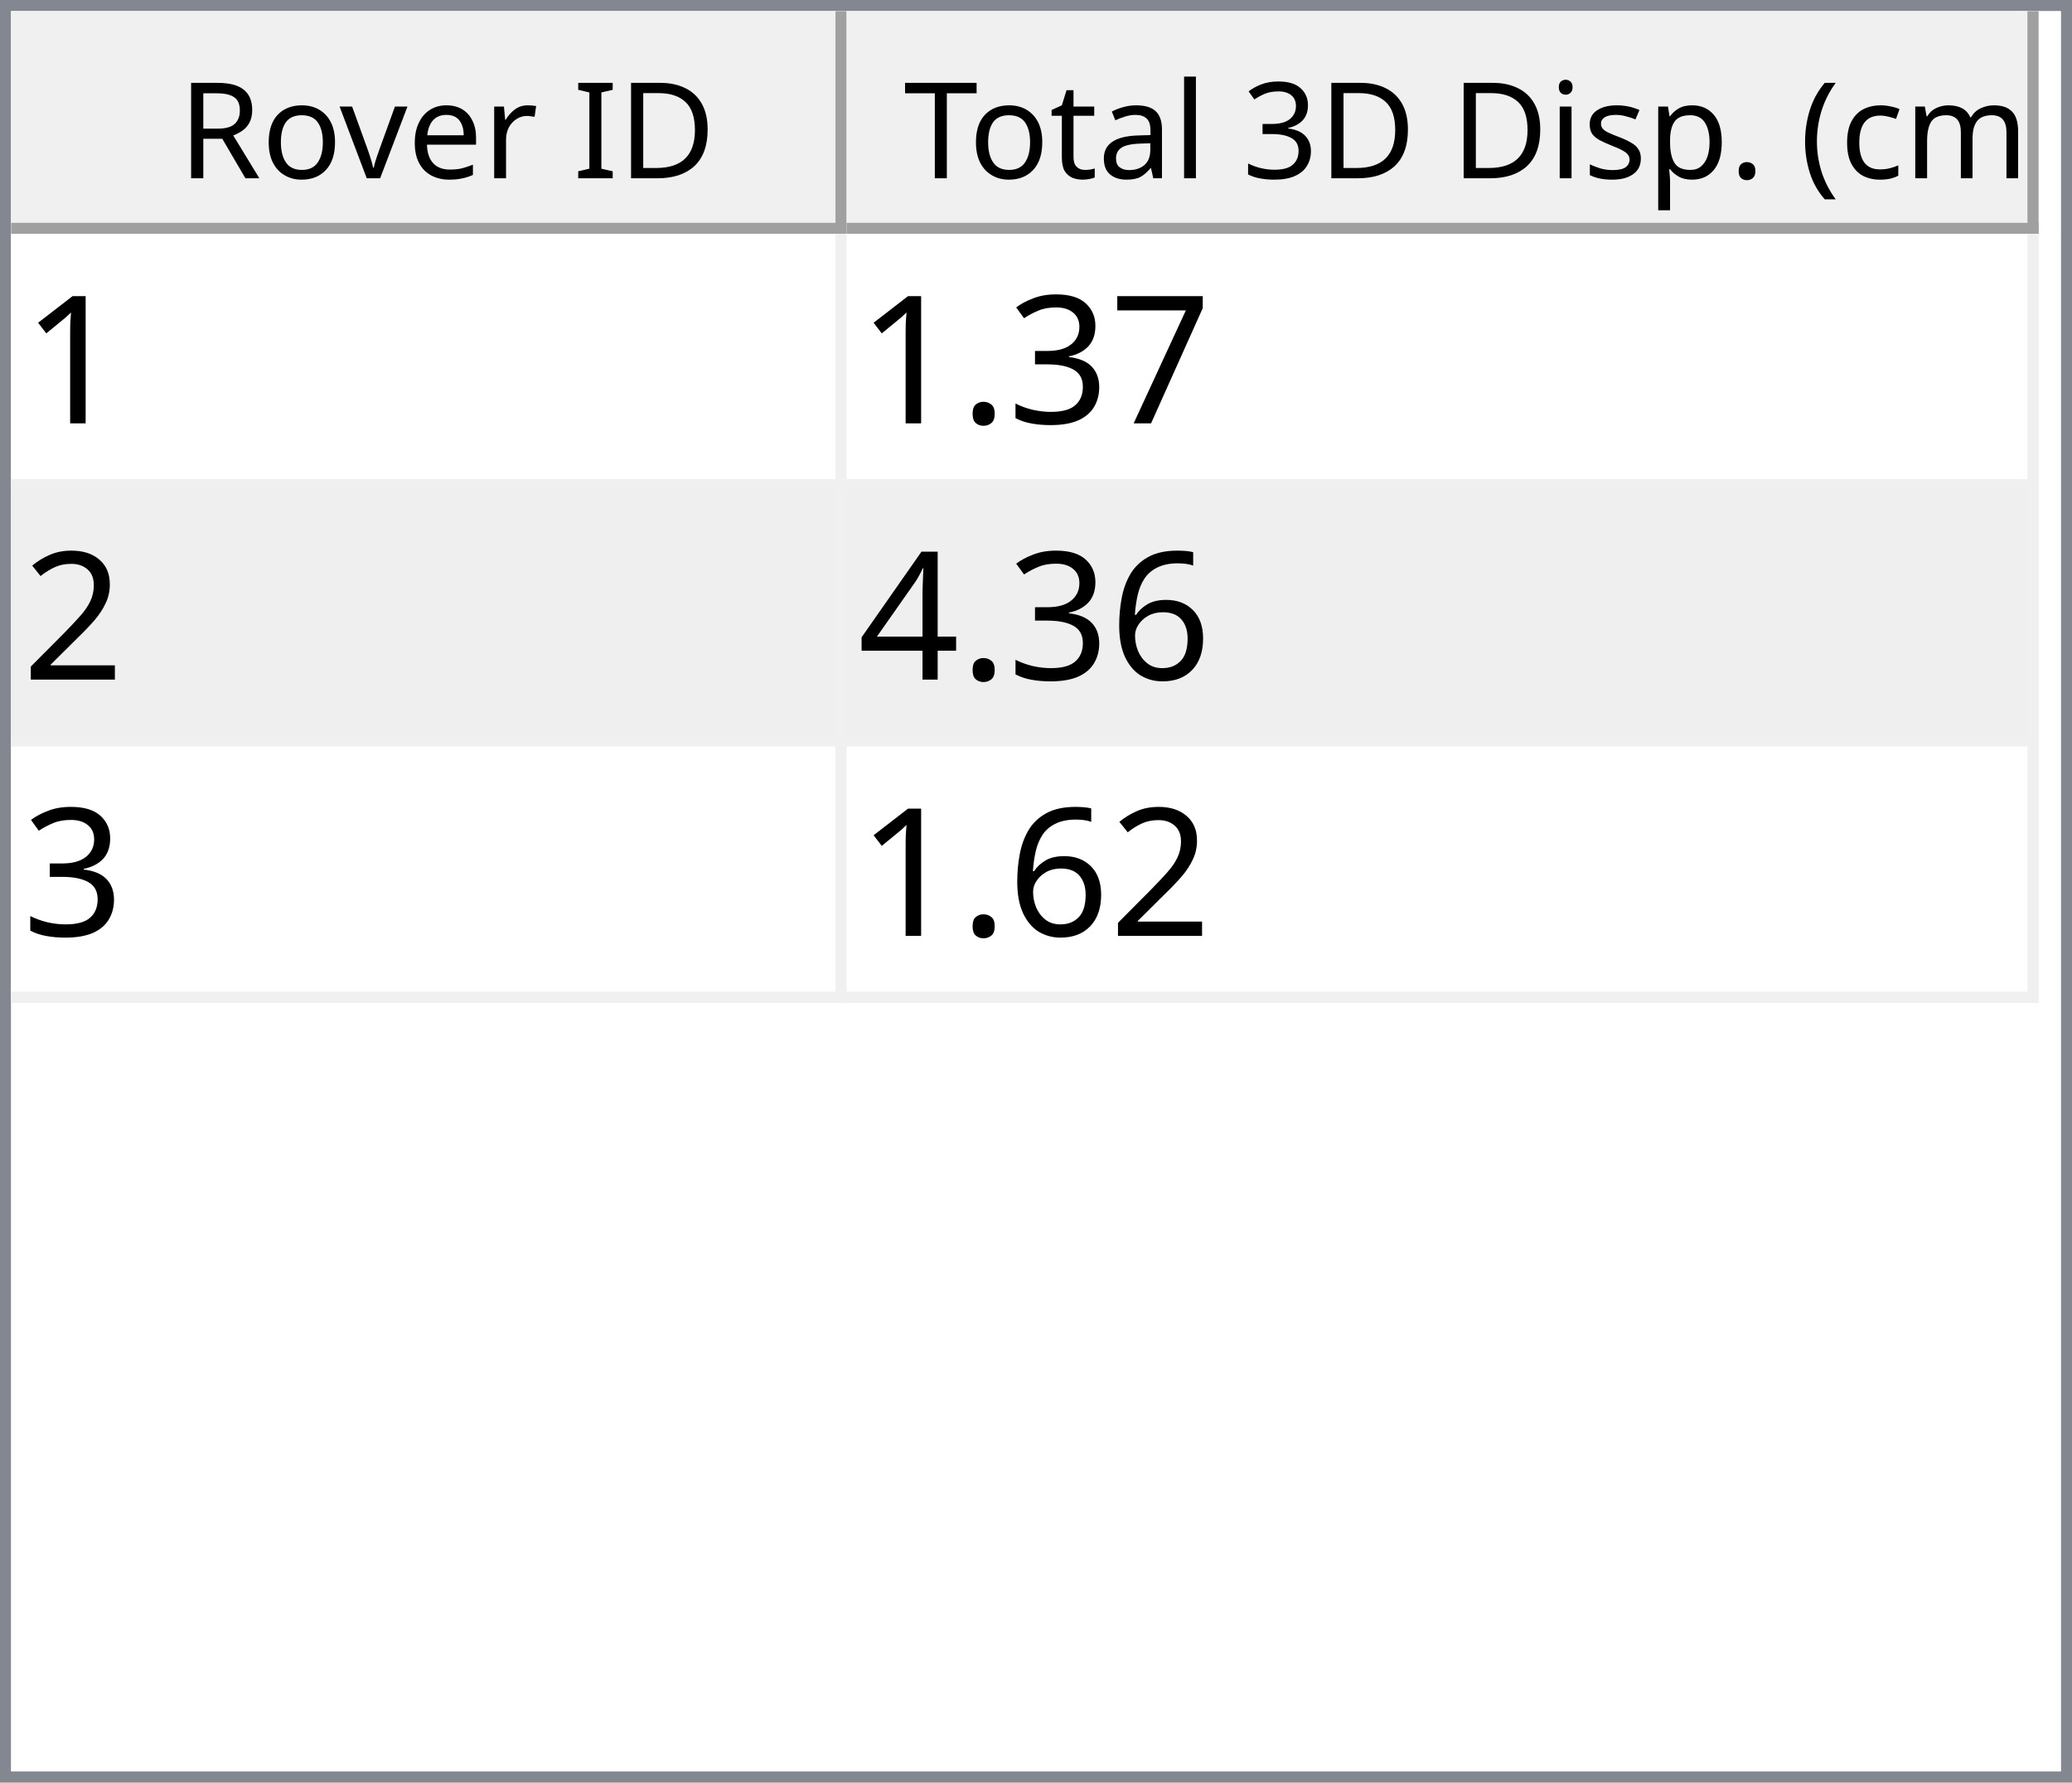
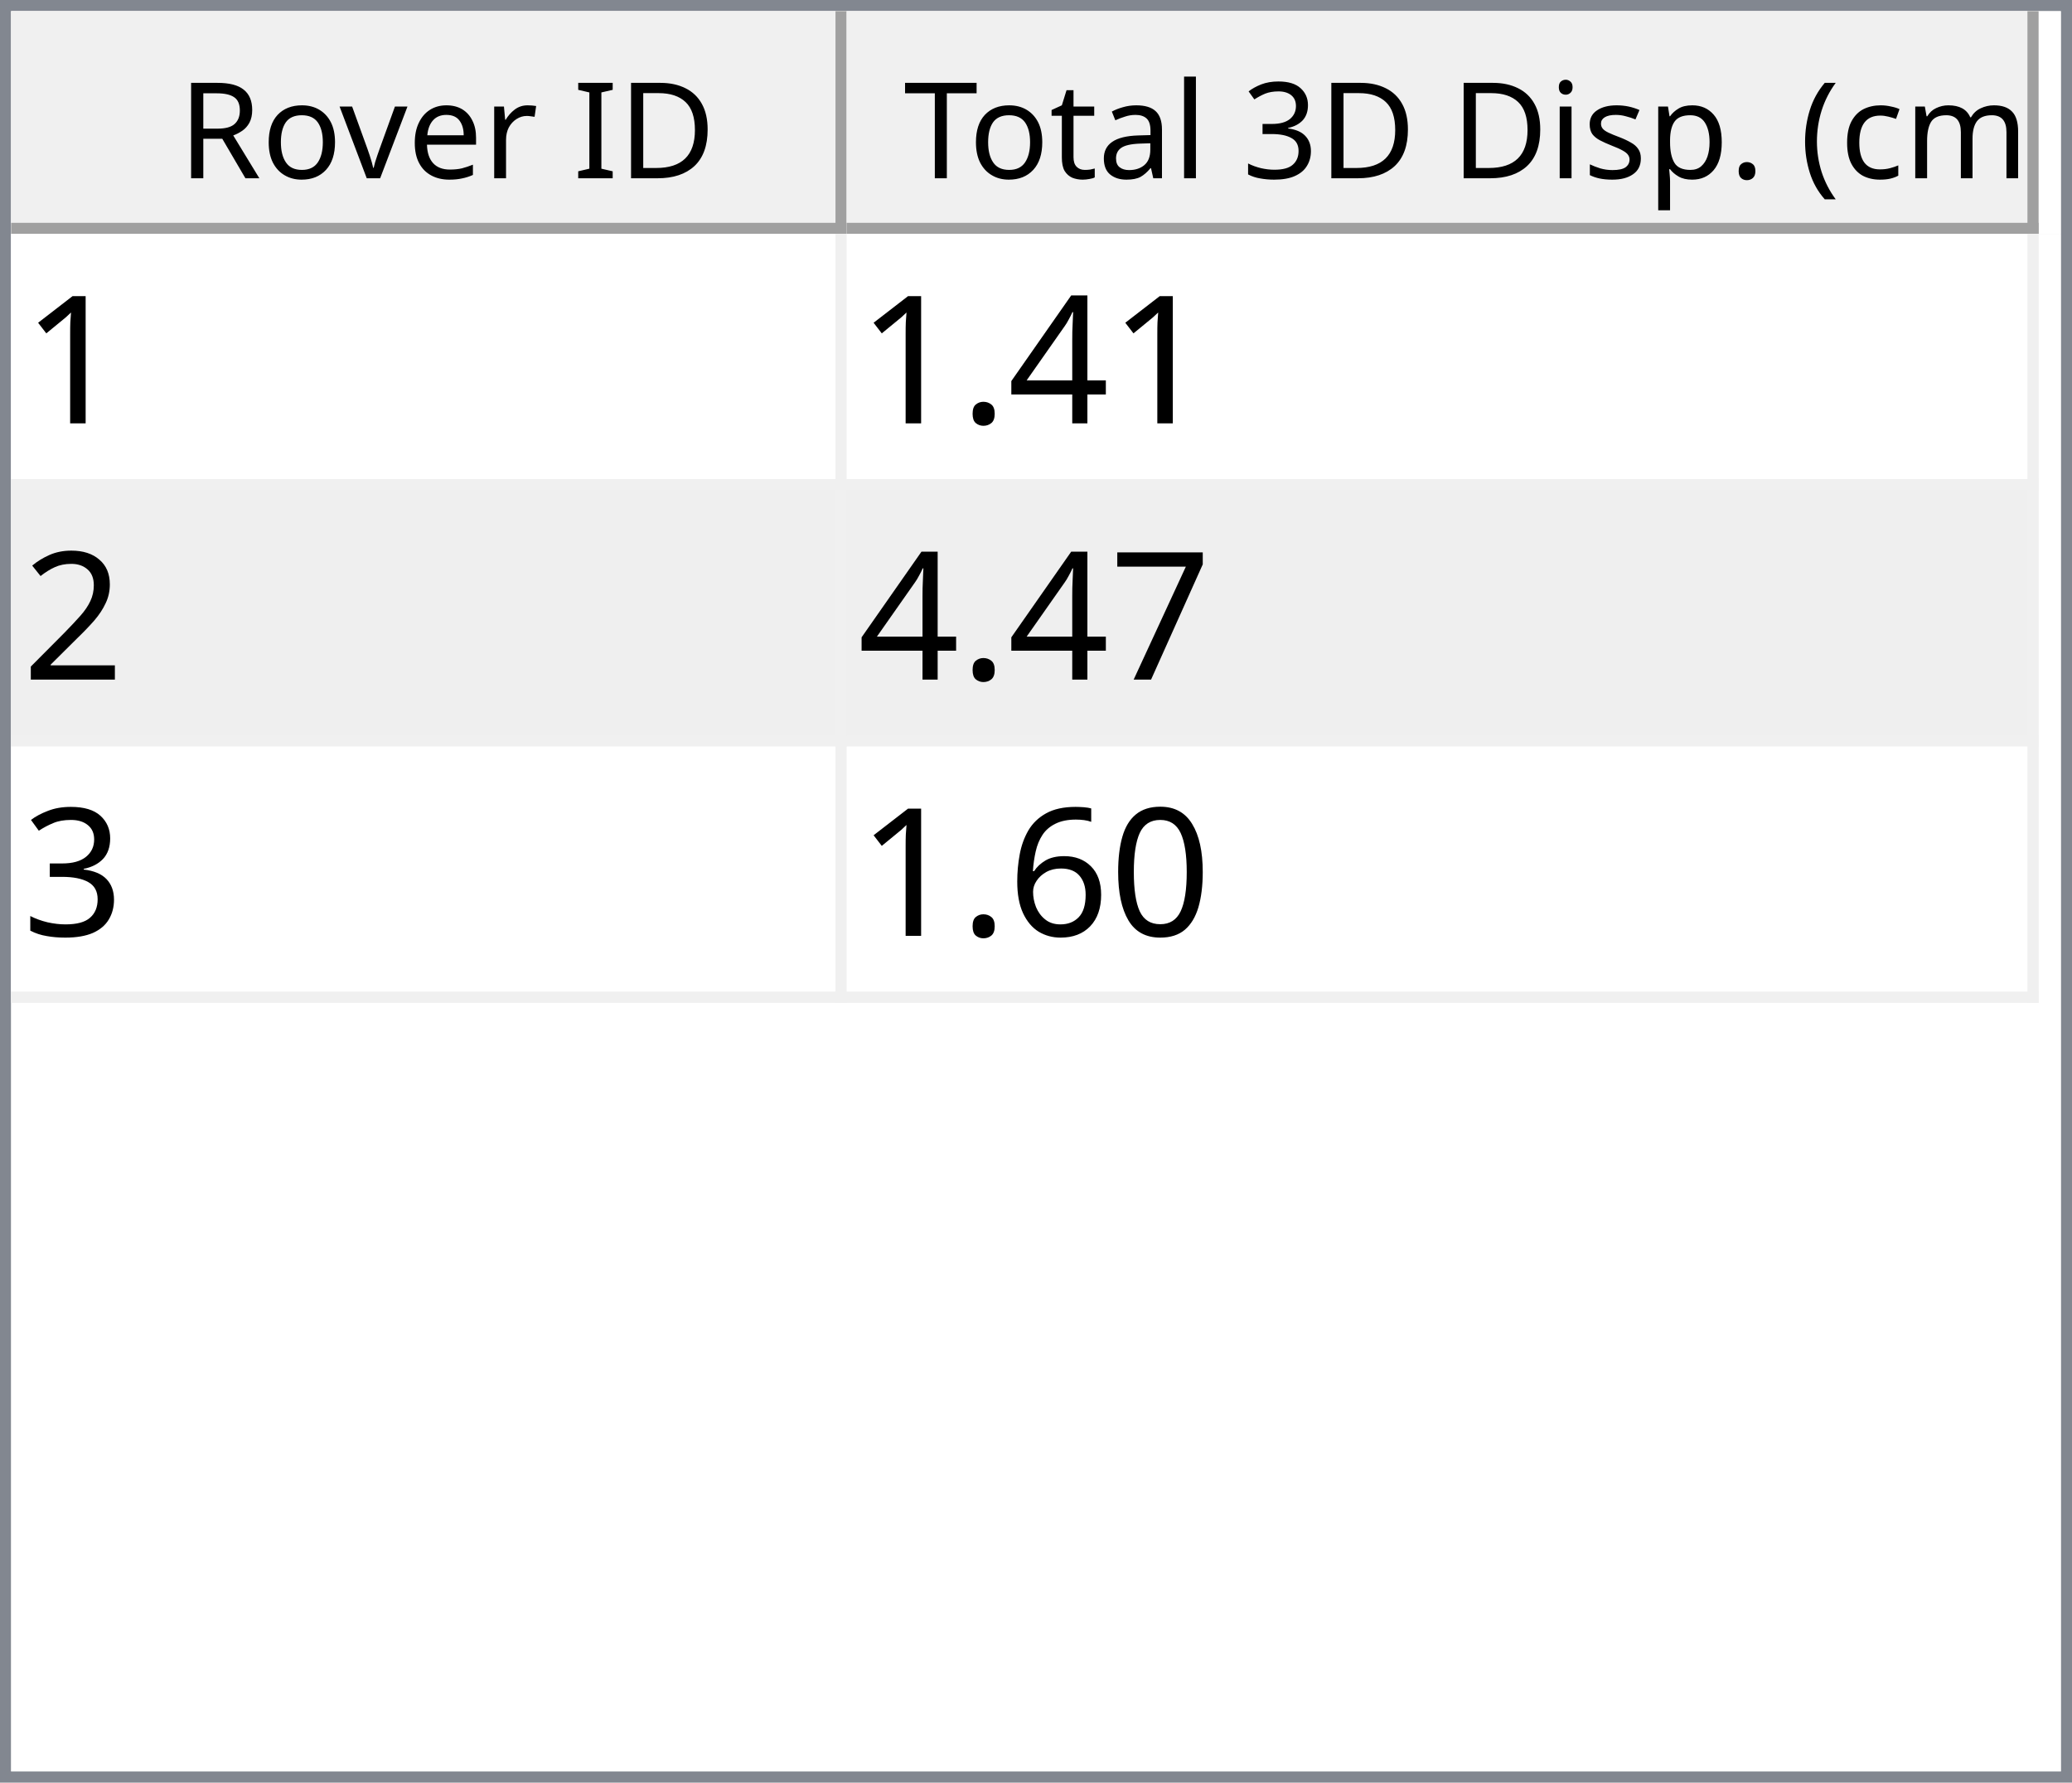
<svg xmlns="http://www.w3.org/2000/svg" style="fill-opacity:1; color-rendering:auto; color-interpolation:auto; text-rendering:auto; stroke:black; stroke-linecap:square; stroke-miterlimit:10; shape-rendering:auto; stroke-opacity:1; fill:black; stroke-dasharray:none; font-weight:normal; stroke-width:1; font-family:'Dialog'; font-style:normal; stroke-linejoin:miter; font-size:12px; stroke-dashoffset:0; image-rendering:auto;" width="186" height="160">
  <defs id="genericDefs" />
  <g>
    <defs id="defs1">
      <clipPath clipPathUnits="userSpaceOnUse" id="clipPath1">
        <path d="M0 0 L186 0 L186 160 L0 160 L0 0 Z" />
      </clipPath>
      <clipPath clipPathUnits="userSpaceOnUse" id="clipPath2">
        <path d="M0 0 L0 160 L186 160 L186 0 Z" />
      </clipPath>
      <clipPath clipPathUnits="userSpaceOnUse" id="clipPath3">
        <path d="M0 0 L0 20 L184 20 L184 0 Z" />
      </clipPath>
      <clipPath clipPathUnits="userSpaceOnUse" id="clipPath4">
        <path d="M0 0 L0 20 L75 20 L75 0 Z" />
      </clipPath>
      <clipPath clipPathUnits="userSpaceOnUse" id="clipPath5">
        <path d="M1 1 L1 19 L74 19 L74 1 Z" />
      </clipPath>
      <clipPath clipPathUnits="userSpaceOnUse" id="clipPath6">
        <path d="M0 0 L0 18 L73 18 L73 0 Z" />
      </clipPath>
      <clipPath clipPathUnits="userSpaceOnUse" id="clipPath7">
        <path d="M-0.5 -0.5 L-0.5 19.5 L74.5 19.5 L74.5 -0.5 Z" />
      </clipPath>
      <clipPath clipPathUnits="userSpaceOnUse" id="clipPath8">
        <path d="M0 0 L0 20 L107 20 L107 0 Z" />
      </clipPath>
      <clipPath clipPathUnits="userSpaceOnUse" id="clipPath9">
        <path d="M1 1 L1 19 L106 19 L106 1 Z" />
      </clipPath>
      <clipPath clipPathUnits="userSpaceOnUse" id="clipPath10">
        <path d="M0 0 L0 18 L105 18 L105 0 Z" />
      </clipPath>
      <clipPath clipPathUnits="userSpaceOnUse" id="clipPath11">
        <path d="M-0.5 -0.5 L-0.5 19.5 L106.5 19.5 L106.5 -0.5 Z" />
      </clipPath>
      <clipPath clipPathUnits="userSpaceOnUse" id="clipPath12">
        <path d="M0 0 L0 138 L184 138 L184 0 Z" />
      </clipPath>
      <clipPath clipPathUnits="userSpaceOnUse" id="clipPath13">
        <path d="M0 0 L0 69 L182 69 L182 0 Z" />
      </clipPath>
      <clipPath clipPathUnits="userSpaceOnUse" id="clipPath14">
        <path d="M-0.5 -0.5 L-0.5 68.5 L181.5 68.5 L181.5 -0.5 Z" />
      </clipPath>
      <clipPath clipPathUnits="userSpaceOnUse" id="clipPath15">
        <path d="M0 0 L0 22 L74 22 L74 0 Z" />
      </clipPath>
      <clipPath clipPathUnits="userSpaceOnUse" id="clipPath16">
        <path d="M0 0 L0 22 L106 22 L106 0 Z" />
      </clipPath>
      <font horiz-adv-x="64.551" id="font1">
        <font-face ascent="107.91" descent="25.098" units-per-em="100" style="font-style:normal; font-family:Segoe UI; font-weight:normal;" />
        <missing-glyph horiz-adv-x="64.551" d="M8.109 0 L8.109 68.266 L56.453 68.266 L56.453 0 L8.109 0 ZM15.328 7.234 L49.219 7.234 L49.219 61.031 L15.328 61.031 L15.328 7.234 Z" />
        <glyph unicode="D" horiz-adv-x="70.117" d="M9.188 0 L9.188 70.016 L28.516 70.016 Q65.531 70.016 65.531 35.891 Q65.531 19.672 55.25 9.836 Q44.969 0 27.734 0 L9.188 0 ZM17.391 62.594 L17.391 7.422 L27.828 7.422 Q41.609 7.422 49.273 14.797 Q56.938 22.172 56.938 35.688 Q56.938 62.594 28.328 62.594 L17.391 62.594 Z" />
        <glyph unicode="I" horiz-adv-x="26.611" d="M17.391 0 L9.188 0 L9.188 70.016 L17.391 70.016 L17.391 0 Z" />
        <glyph unicode=" " horiz-adv-x="27.393" d="" />
        <glyph unicode="r" horiz-adv-x="34.766" d="M34.188 41.891 Q32.078 43.5 28.125 43.5 Q23 43.5 19.555 38.672 Q16.109 33.844 16.109 25.484 L16.109 0 L8.109 0 L8.109 50 L16.109 50 L16.109 39.703 L16.312 39.703 Q18.016 44.969 21.531 47.922 Q25.047 50.875 29.391 50.875 Q32.516 50.875 34.188 50.203 L34.188 41.891 Z" />
        <glyph unicode="e" horiz-adv-x="52.295" d="M48.297 23 L12.984 23 Q13.188 14.656 17.484 10.109 Q21.781 5.562 29.297 5.562 Q37.75 5.562 44.828 11.141 L44.828 3.609 Q38.234 -1.172 27.391 -1.172 Q16.797 -1.172 10.742 5.641 Q4.688 12.453 4.688 24.812 Q4.688 36.469 11.305 43.82 Q17.922 51.172 27.734 51.172 Q37.547 51.172 42.922 44.828 Q48.297 38.484 48.297 27.203 L48.297 23 ZM40.094 29.781 Q40.047 36.719 36.75 40.578 Q33.453 44.438 27.594 44.438 Q21.922 44.438 17.969 40.383 Q14.016 36.328 13.094 29.781 L40.094 29.781 Z" />
        <glyph unicode="v" horiz-adv-x="47.9" d="M47.406 50 L27.484 0 L19.625 0 L0.688 50 L9.469 50 L22.172 13.672 Q23.578 9.672 23.922 6.688 L24.125 6.688 Q24.609 10.453 25.688 13.484 L38.969 50 L47.406 50 Z" />
        <glyph unicode="o" horiz-adv-x="58.594" d="M29 -1.172 Q17.922 -1.172 11.305 5.836 Q4.688 12.844 4.688 24.422 Q4.688 37.016 11.57 44.094 Q18.453 51.172 30.172 51.172 Q41.359 51.172 47.633 44.289 Q53.906 37.406 53.906 25.203 Q53.906 13.234 47.141 6.031 Q40.375 -1.172 29 -1.172 ZM29.594 44.438 Q21.875 44.438 17.383 39.188 Q12.891 33.938 12.891 24.703 Q12.891 15.828 17.43 10.695 Q21.969 5.562 29.594 5.562 Q37.359 5.562 41.531 10.594 Q45.703 15.625 45.703 24.906 Q45.703 34.281 41.531 39.359 Q37.359 44.438 29.594 44.438 Z" />
        <glyph unicode="R" horiz-adv-x="59.814" d="M59.375 0 L49.609 0 L37.891 19.625 Q36.281 22.359 34.766 24.289 Q33.25 26.219 31.664 27.438 Q30.078 28.656 28.25 29.219 Q26.422 29.781 24.125 29.781 L17.391 29.781 L17.391 0 L9.188 0 L9.188 70.016 L30.078 70.016 Q34.672 70.016 38.555 68.867 Q42.438 67.719 45.289 65.375 Q48.141 63.031 49.758 59.547 Q51.375 56.062 51.375 51.375 Q51.375 47.703 50.273 44.656 Q49.172 41.609 47.148 39.211 Q45.125 36.812 42.266 35.133 Q39.406 33.453 35.844 32.516 L35.844 32.328 Q37.594 31.547 38.891 30.547 Q40.188 29.547 41.359 28.18 Q42.531 26.812 43.68 25.078 Q44.828 23.344 46.234 21.047 L59.375 0 ZM17.391 62.594 L17.391 37.203 L28.516 37.203 Q31.594 37.203 34.203 38.133 Q36.812 39.062 38.719 40.797 Q40.625 42.531 41.703 45.047 Q42.781 47.562 42.781 50.688 Q42.781 56.297 39.141 59.445 Q35.5 62.594 28.609 62.594 L17.391 62.594 Z" />
        <glyph unicode=")" horiz-adv-x="30.176" d="M8.297 -15.922 L1.172 -15.922 Q16.406 2.344 16.406 26.812 Q16.406 51.469 1.078 70.016 L8.297 70.016 Q23.531 52.156 23.531 26.703 Q23.531 1.375 8.297 -15.922 Z" />
        <glyph unicode="m" horiz-adv-x="86.133" d="M79.109 0 L71.094 0 L71.094 28.719 Q71.094 37.016 68.531 40.727 Q65.969 44.438 59.906 44.438 Q54.781 44.438 51.195 39.75 Q47.609 35.062 47.609 28.516 L47.609 0 L39.594 0 L39.594 29.688 Q39.594 44.438 28.219 44.438 Q22.953 44.438 19.531 40.016 Q16.109 35.594 16.109 28.516 L16.109 0 L8.109 0 L8.109 50 L16.109 50 L16.109 42.094 L16.312 42.094 Q21.625 51.172 31.844 51.172 Q36.969 51.172 40.773 48.312 Q44.578 45.453 46 40.828 Q51.562 51.172 62.594 51.172 Q79.109 51.172 79.109 30.812 L79.109 0 Z" />
        <glyph unicode="c" horiz-adv-x="46.191" d="M42.188 2.297 Q36.422 -1.172 28.516 -1.172 Q17.828 -1.172 11.258 5.789 Q4.688 12.75 4.688 23.828 Q4.688 36.188 11.766 43.68 Q18.844 51.172 30.672 51.172 Q37.25 51.172 42.281 48.734 L42.281 40.531 Q36.719 44.438 30.375 44.438 Q22.703 44.438 17.797 38.945 Q12.891 33.453 12.891 24.516 Q12.891 15.719 17.508 10.641 Q22.125 5.562 29.891 5.562 Q36.422 5.562 42.188 9.906 L42.188 2.297 Z" />
        <glyph unicode="(" horiz-adv-x="30.176" d="M29.109 -15.922 L21.969 -15.922 Q6.844 1.375 6.844 26.703 Q6.844 52.156 21.969 70.016 L29.203 70.016 Q13.875 51.469 13.875 26.812 Q13.875 2.344 29.109 -15.922 Z" />
        <glyph unicode="." horiz-adv-x="21.68" d="M10.891 -1.078 Q8.641 -1.078 7.055 0.539 Q5.469 2.156 5.469 4.391 Q5.469 6.641 7.055 8.273 Q8.641 9.906 10.891 9.906 Q13.188 9.906 14.797 8.273 Q16.406 6.641 16.406 4.391 Q16.406 2.156 14.797 0.539 Q13.188 -1.078 10.891 -1.078 Z" />
        <glyph unicode="p" horiz-adv-x="58.789" d="M16.312 7.234 L16.109 7.234 L16.109 -23 L8.109 -23 L8.109 50 L16.109 50 L16.109 41.219 L16.312 41.219 Q22.219 51.172 33.594 51.172 Q43.266 51.172 48.688 44.461 Q54.109 37.75 54.109 26.469 Q54.109 13.922 48 6.375 Q41.891 -1.172 31.297 -1.172 Q21.578 -1.172 16.312 7.234 ZM16.109 27.391 L16.109 20.406 Q16.109 14.203 20.141 9.883 Q24.172 5.562 30.375 5.562 Q37.641 5.562 41.773 11.133 Q45.906 16.703 45.906 26.609 Q45.906 34.969 42.047 39.703 Q38.188 44.438 31.594 44.438 Q24.609 44.438 20.359 39.578 Q16.109 34.719 16.109 27.391 Z" />
        <glyph unicode="s" horiz-adv-x="42.432" d="M5.078 1.812 L5.078 10.406 Q11.625 5.562 19.484 5.562 Q30.031 5.562 30.031 12.594 Q30.031 14.594 29.125 15.992 Q28.219 17.391 26.68 18.461 Q25.141 19.531 23.07 20.383 Q21 21.234 18.609 22.172 Q15.281 23.484 12.766 24.828 Q10.25 26.172 8.57 27.859 Q6.891 29.547 6.031 31.695 Q5.172 33.844 5.172 36.719 Q5.172 40.234 6.789 42.945 Q8.406 45.656 11.086 47.484 Q13.766 49.312 17.211 50.242 Q20.656 51.172 24.312 51.172 Q30.812 51.172 35.938 48.922 L35.938 40.828 Q30.422 44.438 23.25 44.438 Q21 44.438 19.195 43.922 Q17.391 43.406 16.094 42.477 Q14.797 41.547 14.086 40.258 Q13.375 38.969 13.375 37.406 Q13.375 35.453 14.086 34.133 Q14.797 32.812 16.164 31.789 Q17.531 30.766 19.484 29.938 Q21.438 29.109 23.922 28.125 Q27.25 26.859 29.883 25.516 Q32.516 24.172 34.375 22.484 Q36.234 20.797 37.234 18.602 Q38.234 16.406 38.234 13.375 Q38.234 9.672 36.602 6.938 Q34.969 4.203 32.234 2.398 Q29.5 0.594 25.93 -0.289 Q22.359 -1.172 18.453 -1.172 Q10.75 -1.172 5.078 1.812 Z" />
        <glyph unicode="i" horiz-adv-x="24.219" d="M12.203 62.703 Q10.062 62.703 8.547 64.164 Q7.031 65.625 7.031 67.875 Q7.031 70.125 8.547 71.609 Q10.062 73.094 12.203 73.094 Q14.406 73.094 15.945 71.609 Q17.484 70.125 17.484 67.875 Q17.484 65.719 15.945 64.211 Q14.406 62.703 12.203 62.703 ZM16.109 0 L8.109 0 L8.109 50 L16.109 50 L16.109 0 Z" />
        <glyph unicode="3" horiz-adv-x="53.906" d="M46.531 19.828 Q46.531 15.094 44.75 11.211 Q42.969 7.328 39.719 4.57 Q36.469 1.812 31.93 0.297 Q27.391 -1.219 21.922 -1.219 Q11.922 -1.219 6 2.594 L6 11.188 Q13.094 5.609 22.219 5.609 Q25.875 5.609 28.828 6.539 Q31.781 7.469 33.906 9.227 Q36.031 10.984 37.18 13.477 Q38.328 15.969 38.328 19.094 Q38.328 32.812 18.797 32.812 L12.984 32.812 L12.984 39.594 L18.5 39.594 Q35.797 39.594 35.797 52.484 Q35.797 64.406 22.609 64.406 Q15.188 64.406 8.688 59.422 L8.688 67.188 Q15.375 71.188 24.609 71.188 Q29 71.188 32.57 69.969 Q36.141 68.75 38.68 66.555 Q41.219 64.359 42.609 61.281 Q44 58.203 44 54.5 Q44 40.672 30.031 36.719 L30.031 36.531 Q33.594 36.141 36.625 34.797 Q39.656 33.453 41.852 31.305 Q44.047 29.156 45.289 26.25 Q46.531 23.344 46.531 19.828 Z" />
        <glyph unicode="l" horiz-adv-x="24.219" d="M16.109 0 L8.109 0 L8.109 74.031 L16.109 74.031 L16.109 0 Z" />
        <glyph unicode="a" horiz-adv-x="50.879" d="M43.891 0 L35.891 0 L35.891 7.812 L35.688 7.812 Q30.469 -1.172 20.312 -1.172 Q12.844 -1.172 8.617 2.781 Q4.391 6.734 4.391 13.281 Q4.391 27.297 20.906 29.594 L35.891 31.688 Q35.891 44.438 25.594 44.438 Q16.547 44.438 9.281 38.281 L9.281 46.484 Q16.656 51.172 26.266 51.172 Q43.891 51.172 43.891 32.516 L43.891 0 ZM35.891 25.297 L23.828 23.641 Q18.266 22.859 15.43 20.875 Q12.594 18.891 12.594 13.875 Q12.594 10.203 15.211 7.883 Q17.828 5.562 22.172 5.562 Q28.125 5.562 32.008 9.742 Q35.891 13.922 35.891 20.312 L35.891 25.297 Z" />
        <glyph unicode="t" horiz-adv-x="33.887" d="M31.297 0.484 Q28.469 -1.078 23.828 -1.078 Q10.688 -1.078 10.688 13.578 L10.688 43.172 L2.094 43.172 L2.094 50 L10.688 50 L10.688 62.203 L18.703 64.797 L18.703 50 L31.297 50 L31.297 43.172 L18.703 43.172 L18.703 14.984 Q18.703 9.969 20.414 7.82 Q22.125 5.672 26.078 5.672 Q29.109 5.672 31.297 7.328 L31.297 0.484 Z" />
        <glyph unicode="T" horiz-adv-x="52.393" d="M50.594 62.594 L30.375 62.594 L30.375 0 L22.172 0 L22.172 62.594 L2 62.594 L2 70.016 L50.594 70.016 L50.594 62.594 Z" />
      </font>
      <font horiz-adv-x="75.0" id="font2">
        <font-face ascent="100.537" descent="21.973" units-per-em="100" style="font-style:normal; font-family:sans-serif; font-weight:normal;" />
        <missing-glyph horiz-adv-x="75.0" d="M12.5 0 L12.5 62.5 L62.5 62.5 L62.5 0 L12.5 0 ZM14.062 1.562 L60.938 1.562 L60.938 60.938 L14.062 60.938 L14.062 1.562 Z" />
        <glyph unicode="1" horiz-adv-x="55.615" d="M37.25 0 L28.469 0 L28.469 56 Q25.297 52.984 20.141 49.953 Q14.984 46.922 10.891 45.406 L10.891 53.906 Q18.266 57.375 23.781 62.305 Q29.297 67.234 31.594 71.875 L37.25 71.875 L37.25 0 Z" />
+         <glyph unicode="4" horiz-adv-x="55.615" d="M32.328 0 L32.328 17.141 L1.266 17.141 L1.266 25.203 L33.938 71.578 L41.109 71.578 L41.109 25.203 L50.781 25.203 L50.781 17.141 L41.109 17.141 L41.109 0 L32.328 0 ZM32.328 25.203 L32.328 57.469 L9.906 25.203 L32.328 25.203 Z" />
+         <glyph unicode="." horiz-adv-x="27.783" d="M9.078 0 L9.078 10.016 L19.094 10.016 L19.094 0 L9.078 0 Z" />
+         <glyph unicode="2" horiz-adv-x="55.615" d="M50.344 8.453 L50.344 0 L3.031 0 Q2.938 3.172 4.047 6.109 Q5.859 10.938 9.836 15.625 Q13.812 20.312 21.344 26.469 Q33.016 36.031 37.117 41.625 Q41.219 47.219 41.219 52.203 Q41.219 57.422 37.477 61.008 Q33.734 64.594 27.734 64.594 Q21.391 64.594 17.578 60.789 Q13.766 56.984 13.719 50.25 L4.688 51.172 Q5.609 61.281 11.664 66.578 Q17.719 71.875 27.938 71.875 Q38.234 71.875 44.242 66.164 Q50.25 60.453 50.25 52 Q50.25 47.703 48.492 43.555 Q46.734 39.406 42.656 34.812 Q38.578 30.219 29.109 22.219 Q21.188 15.578 18.945 13.211 Q16.703 10.844 15.234 8.453 L50.344 8.453 Z" />
        <glyph unicode="7" horiz-adv-x="55.615" d="M4.734 62.203 L4.734 70.656 L51.078 70.656 L51.078 63.812 Q44.234 56.547 37.523 44.484 Q30.812 32.422 27.156 19.672 Q24.516 10.688 23.781 0 L14.75 0 Q14.891 8.453 18.062 20.414 Q21.234 32.375 27.172 43.484 Q33.109 54.594 39.797 62.203 L4.734 62.203 Z" />
        <glyph unicode="3" horiz-adv-x="55.615" d="M4.203 18.891 L12.984 20.062 Q14.5 12.594 18.141 9.297 Q21.781 6 27 6 Q33.203 6 37.477 10.297 Q41.75 14.594 41.75 20.953 Q41.75 27 37.797 30.93 Q33.844 34.859 27.734 34.859 Q25.25 34.859 21.531 33.891 L22.516 41.609 Q23.391 41.5 23.922 41.5 Q29.547 41.5 34.039 44.43 Q38.531 47.359 38.531 53.469 Q38.531 58.297 35.258 61.477 Q31.984 64.656 26.812 64.656 Q21.688 64.656 18.266 61.43 Q14.844 58.203 13.875 51.766 L5.078 53.328 Q6.688 62.156 12.398 67.016 Q18.109 71.875 26.609 71.875 Q32.469 71.875 37.398 69.359 Q42.328 66.844 44.945 62.5 Q47.562 58.156 47.562 53.266 Q47.562 48.641 45.07 44.828 Q42.578 41.016 37.703 38.766 Q44.047 37.312 47.562 32.695 Q51.078 28.078 51.078 21.141 Q51.078 11.766 44.242 5.25 Q37.406 -1.266 26.953 -1.266 Q17.531 -1.266 11.305 4.352 Q5.078 9.969 4.203 18.891 Z" />
-         <glyph unicode="." horiz-adv-x="27.783" d="M9.078 0 L9.078 10.016 L19.094 10.016 L19.094 0 L9.078 0 Z" />
-         <glyph unicode="2" horiz-adv-x="55.615" d="M50.344 8.453 L50.344 0 L3.031 0 Q2.938 3.172 4.047 6.109 Q5.859 10.938 9.836 15.625 Q13.812 20.312 21.344 26.469 Q33.016 36.031 37.117 41.625 Q41.219 47.219 41.219 52.203 Q41.219 57.422 37.477 61.008 Q33.734 64.594 27.734 64.594 Q21.391 64.594 17.578 60.789 Q13.766 56.984 13.719 50.25 L4.688 51.172 Q5.609 61.281 11.664 66.578 Q17.719 71.875 27.938 71.875 Q38.234 71.875 44.242 66.164 Q50.25 60.453 50.25 52 Q50.25 47.703 48.492 43.555 Q46.734 39.406 42.656 34.812 Q38.578 30.219 29.109 22.219 Q21.188 15.578 18.945 13.211 Q16.703 10.844 15.234 8.453 L50.344 8.453 Z" />
+         <glyph unicode="0" horiz-adv-x="55.615" d="M4.156 35.297 Q4.156 48 6.766 55.742 Q9.375 63.484 14.523 67.68 Q19.672 71.875 27.484 71.875 Q33.25 71.875 37.594 69.555 Q41.938 67.234 44.773 62.867 Q47.609 58.5 49.219 52.227 Q50.828 45.953 50.828 35.297 Q50.828 22.703 48.242 14.969 Q45.656 7.234 40.508 3.008 Q35.359 -1.219 27.484 -1.219 Q17.141 -1.219 11.234 6.203 Q4.156 15.141 4.156 35.297 ZM13.188 35.297 Q13.188 17.672 17.312 11.836 Q21.438 6 27.484 6 Q33.547 6 37.672 11.859 Q41.797 17.719 41.797 35.297 Q41.797 52.984 37.672 58.789 Q33.547 64.594 27.391 64.594 Q21.344 64.594 17.719 59.469 Q13.188 52.938 13.188 35.297 Z" />
        <glyph unicode="6" horiz-adv-x="55.615" d="M49.75 54.047 L41.016 53.375 Q39.844 58.547 37.703 60.891 Q34.125 64.656 28.906 64.656 Q24.703 64.656 21.531 62.312 Q17.391 59.281 14.992 53.469 Q12.594 47.656 12.5 36.922 Q15.672 41.75 20.266 44.094 Q24.859 46.438 29.891 46.438 Q38.672 46.438 44.852 39.969 Q51.031 33.5 51.031 23.25 Q51.031 16.5 48.125 10.719 Q45.219 4.938 40.141 1.859 Q35.062 -1.219 28.609 -1.219 Q17.625 -1.219 10.695 6.859 Q3.766 14.938 3.766 33.5 Q3.766 54.25 11.422 63.672 Q18.109 71.875 29.438 71.875 Q37.891 71.875 43.289 67.141 Q48.688 62.406 49.75 54.047 ZM13.875 23.188 Q13.875 18.656 15.797 14.508 Q17.719 10.359 21.188 8.18 Q24.656 6 28.469 6 Q34.031 6 38.039 10.492 Q42.047 14.984 42.047 22.703 Q42.047 30.125 38.086 34.398 Q34.125 38.672 28.125 38.672 Q22.172 38.672 18.023 34.398 Q13.875 30.125 13.875 23.188 Z" />
-         <glyph unicode="4" horiz-adv-x="55.615" d="M32.328 0 L32.328 17.141 L1.266 17.141 L1.266 25.203 L33.938 71.578 L41.109 71.578 L41.109 25.203 L50.781 25.203 L50.781 17.141 L41.109 17.141 L41.109 0 L32.328 0 ZM32.328 25.203 L32.328 57.469 L9.906 25.203 L32.328 25.203 Z" />
      </font>
    </defs>
    <g style="fill:white; stroke:white;">
      <rect x="0" y="0" width="186" style="clip-path:url(#clipPath1); stroke:none;" height="160" />
    </g>
    <g style="fill:white; text-rendering:optimizeSpeed; color-rendering:optimizeSpeed; image-rendering:optimizeSpeed; shape-rendering:crispEdges; stroke:white; color-interpolation:sRGB;">
      <rect x="0" width="186" height="160" y="0" style="stroke:none;" />
      <path style="stroke:none;" d="M0 160 L186 160 L186 0 L0 0 Z" />
    </g>
    <g style="fill:rgb(240,240,240); font-family:'Segoe UI'; stroke:rgb(240,240,240);">
      <rect x="0" y="0" width="186" style="clip-path:url(#clipPath2); stroke:none;" height="160" />
    </g>
    <g style="fill:rgb(130,135,144); font-family:'Segoe UI'; stroke:rgb(130,135,144);">
      <path d="M0 0 L186 0 L186 160 L0 160 L0 0 ZM1 1 L185 1 L185 159 L1 159 L1 1 Z" style="fill-rule:evenodd; clip-path:url(#clipPath2); stroke:none;" />
    </g>
    <g style="fill:white; font-family:'Segoe UI'; stroke:white;" transform="translate(1,1)">
      <rect x="0" y="0" width="184" style="clip-path:url(#clipPath3); stroke:none;" height="20" />
    </g>
    <g style="fill:rgb(240,240,240); font-family:'Segoe UI'; stroke:rgb(240,240,240);" transform="translate(1,1)">
      <rect x="0" y="0" width="75" style="clip-path:url(#clipPath4); stroke:none;" height="20" />
    </g>
    <g style="font-family:'Segoe UI';" transform="translate(2,2)">
      <text x="14" xml:space="preserve" y="14" style="clip-path:url(#clipPath6); stroke:none;">Rover ID</text>
    </g>
    <g style="fill:rgb(160,160,160); font-family:'Segoe UI'; stroke:rgb(160,160,160); stroke-linejoin:bevel;" transform="translate(1.5,1.5)">
      <line x1="74" x2="74" y1="0" style="fill:none; clip-path:url(#clipPath7);" y2="19" />
    </g>
    <g style="fill:rgb(160,160,160); font-family:'Segoe UI'; stroke:rgb(160,160,160); stroke-linejoin:bevel;" transform="matrix(1,0,0,1,1,1) translate(0.5,0.5)">
      <line x1="0" x2="74" y1="19" style="fill:none; clip-path:url(#clipPath7);" y2="19" />
    </g>
    <g style="fill:rgb(240,240,240); font-family:'Segoe UI'; stroke:rgb(240,240,240);" transform="translate(76,1)">
      <rect x="0" y="0" width="107" style="clip-path:url(#clipPath8); stroke:none;" height="20" />
    </g>
    <g style="font-family:'Segoe UI';" transform="translate(77,2)">
      <text x="1" xml:space="preserve" y="14" style="clip-path:url(#clipPath10); stroke:none;"> Total 3D Disp. (cm)</text>
    </g>
    <g style="fill:rgb(160,160,160); font-family:'Segoe UI'; stroke:rgb(160,160,160); stroke-linejoin:bevel;" transform="translate(76.5,1.5)">
      <line x1="106" x2="106" y1="0" style="fill:none; clip-path:url(#clipPath11);" y2="19" />
    </g>
    <g style="fill:rgb(160,160,160); font-family:'Segoe UI'; stroke:rgb(160,160,160); stroke-linejoin:bevel;" transform="matrix(1,0,0,1,76,1) translate(0.5,0.5)">
      <line x1="0" x2="106" y1="19" style="fill:none; clip-path:url(#clipPath11);" y2="19" />
    </g>
    <g style="fill:white; font-family:'Segoe UI'; stroke:white;" transform="translate(1,21)">
      <rect x="0" y="0" width="184" style="clip-path:url(#clipPath12); stroke:none;" height="138" />
    </g>
    <g style="fill:rgb(240,240,240); font-size:16px; font-family:sans-serif; stroke:rgb(240,240,240);" transform="translate(1,21)">
      <rect x="0" y="0" width="182" style="clip-path:url(#clipPath13); stroke:none;" height="69" />
      <line transform="translate(0.5,0.5)" x1="0" x2="181" y1="22" style="clip-path:url(#clipPath14); fill:none; stroke-linejoin:bevel;" y2="22" />
    </g>
    <g transform="matrix(1,0,0,1,1,21) translate(0.5,0.5)" style="fill:rgb(240,240,240); font-size:16px; font-family:sans-serif; stroke:rgb(240,240,240); stroke-linejoin:bevel;">
      <line x1="0" x2="181" y1="45" style="fill:none; clip-path:url(#clipPath14);" y2="45" />
    </g>
    <g transform="matrix(1,0,0,1,1,21) translate(0.5,0.5)" style="fill:rgb(240,240,240); font-size:16px; font-family:sans-serif; stroke:rgb(240,240,240); stroke-linejoin:bevel;">
      <line x1="0" x2="181" y1="68" style="fill:none; clip-path:url(#clipPath14);" y2="68" />
    </g>
    <g transform="matrix(1,0,0,1,1,21) translate(0.5,0.5)" style="fill:rgb(240,240,240); font-size:16px; font-family:sans-serif; stroke:rgb(240,240,240); stroke-linejoin:bevel;">
      <line x1="74" x2="74" y1="0" style="fill:none; clip-path:url(#clipPath14);" y2="68" />
    </g>
    <g transform="matrix(1,0,0,1,1,21) translate(0.5,0.5)" style="fill:rgb(240,240,240); font-size:16px; font-family:sans-serif; stroke:rgb(240,240,240); stroke-linejoin:bevel;">
      <line x1="181" x2="181" y1="0" style="fill:none; clip-path:url(#clipPath14);" y2="68" />
    </g>
    <g style="fill:white; font-size:16px; font-family:sans-serif; stroke:white;" transform="matrix(1,0,0,1,1,21)">
      <rect x="0" y="0" width="74" style="clip-path:url(#clipPath15); stroke:none;" height="22" />
      <text x="1" y="17" style="fill:black; clip-path:url(#clipPath15); stroke:none;" xml:space="preserve">1</text>
    </g>
    <g style="fill:white; font-size:16px; font-family:sans-serif; stroke:white;" transform="matrix(1,0,0,1,1,21) translate(75,0)">
      <rect x="0" y="0" width="106" style="clip-path:url(#clipPath16); stroke:none;" height="22" />
-       <text x="1" y="17" style="fill:black; clip-path:url(#clipPath16); stroke:none;" xml:space="preserve">1.37</text>
+       <text x="1" y="17" style="fill:black; clip-path:url(#clipPath16); stroke:none;" xml:space="preserve">1.41</text>
    </g>
    <g style="fill:rgb(239,239,239); font-size:16px; font-family:sans-serif; stroke:rgb(239,239,239);" transform="matrix(1,0,0,1,1,21) translate(0,23)">
      <rect x="0" y="0" width="74" style="clip-path:url(#clipPath15); stroke:none;" height="22" />
      <text x="1" y="17" style="fill:black; clip-path:url(#clipPath15); stroke:none;" xml:space="preserve">2</text>
    </g>
    <g style="fill:rgb(239,239,239); font-size:16px; font-family:sans-serif; stroke:rgb(239,239,239);" transform="matrix(1,0,0,1,1,21) translate(75,23)">
      <rect x="0" y="0" width="106" style="clip-path:url(#clipPath16); stroke:none;" height="22" />
-       <text x="1" y="17" style="fill:black; clip-path:url(#clipPath16); stroke:none;" xml:space="preserve">4.36</text>
+       <text x="1" y="17" style="fill:black; clip-path:url(#clipPath16); stroke:none;" xml:space="preserve">4.47</text>
    </g>
    <g style="fill:white; font-size:16px; font-family:sans-serif; stroke:white;" transform="matrix(1,0,0,1,1,21) translate(0,46)">
      <rect x="0" y="0" width="74" style="clip-path:url(#clipPath15); stroke:none;" height="22" />
      <text x="1" y="17" style="fill:black; clip-path:url(#clipPath15); stroke:none;" xml:space="preserve">3</text>
    </g>
    <g style="fill:white; font-size:16px; font-family:sans-serif; stroke:white;" transform="matrix(1,0,0,1,1,21) translate(75,46)">
      <rect x="0" y="0" width="106" style="clip-path:url(#clipPath16); stroke:none;" height="22" />
-       <text x="1" y="17" style="fill:black; clip-path:url(#clipPath16); stroke:none;" xml:space="preserve">1.62</text>
+       <text x="1" y="17" style="fill:black; clip-path:url(#clipPath16); stroke:none;" xml:space="preserve">1.60</text>
    </g>
  </g>
</svg>
